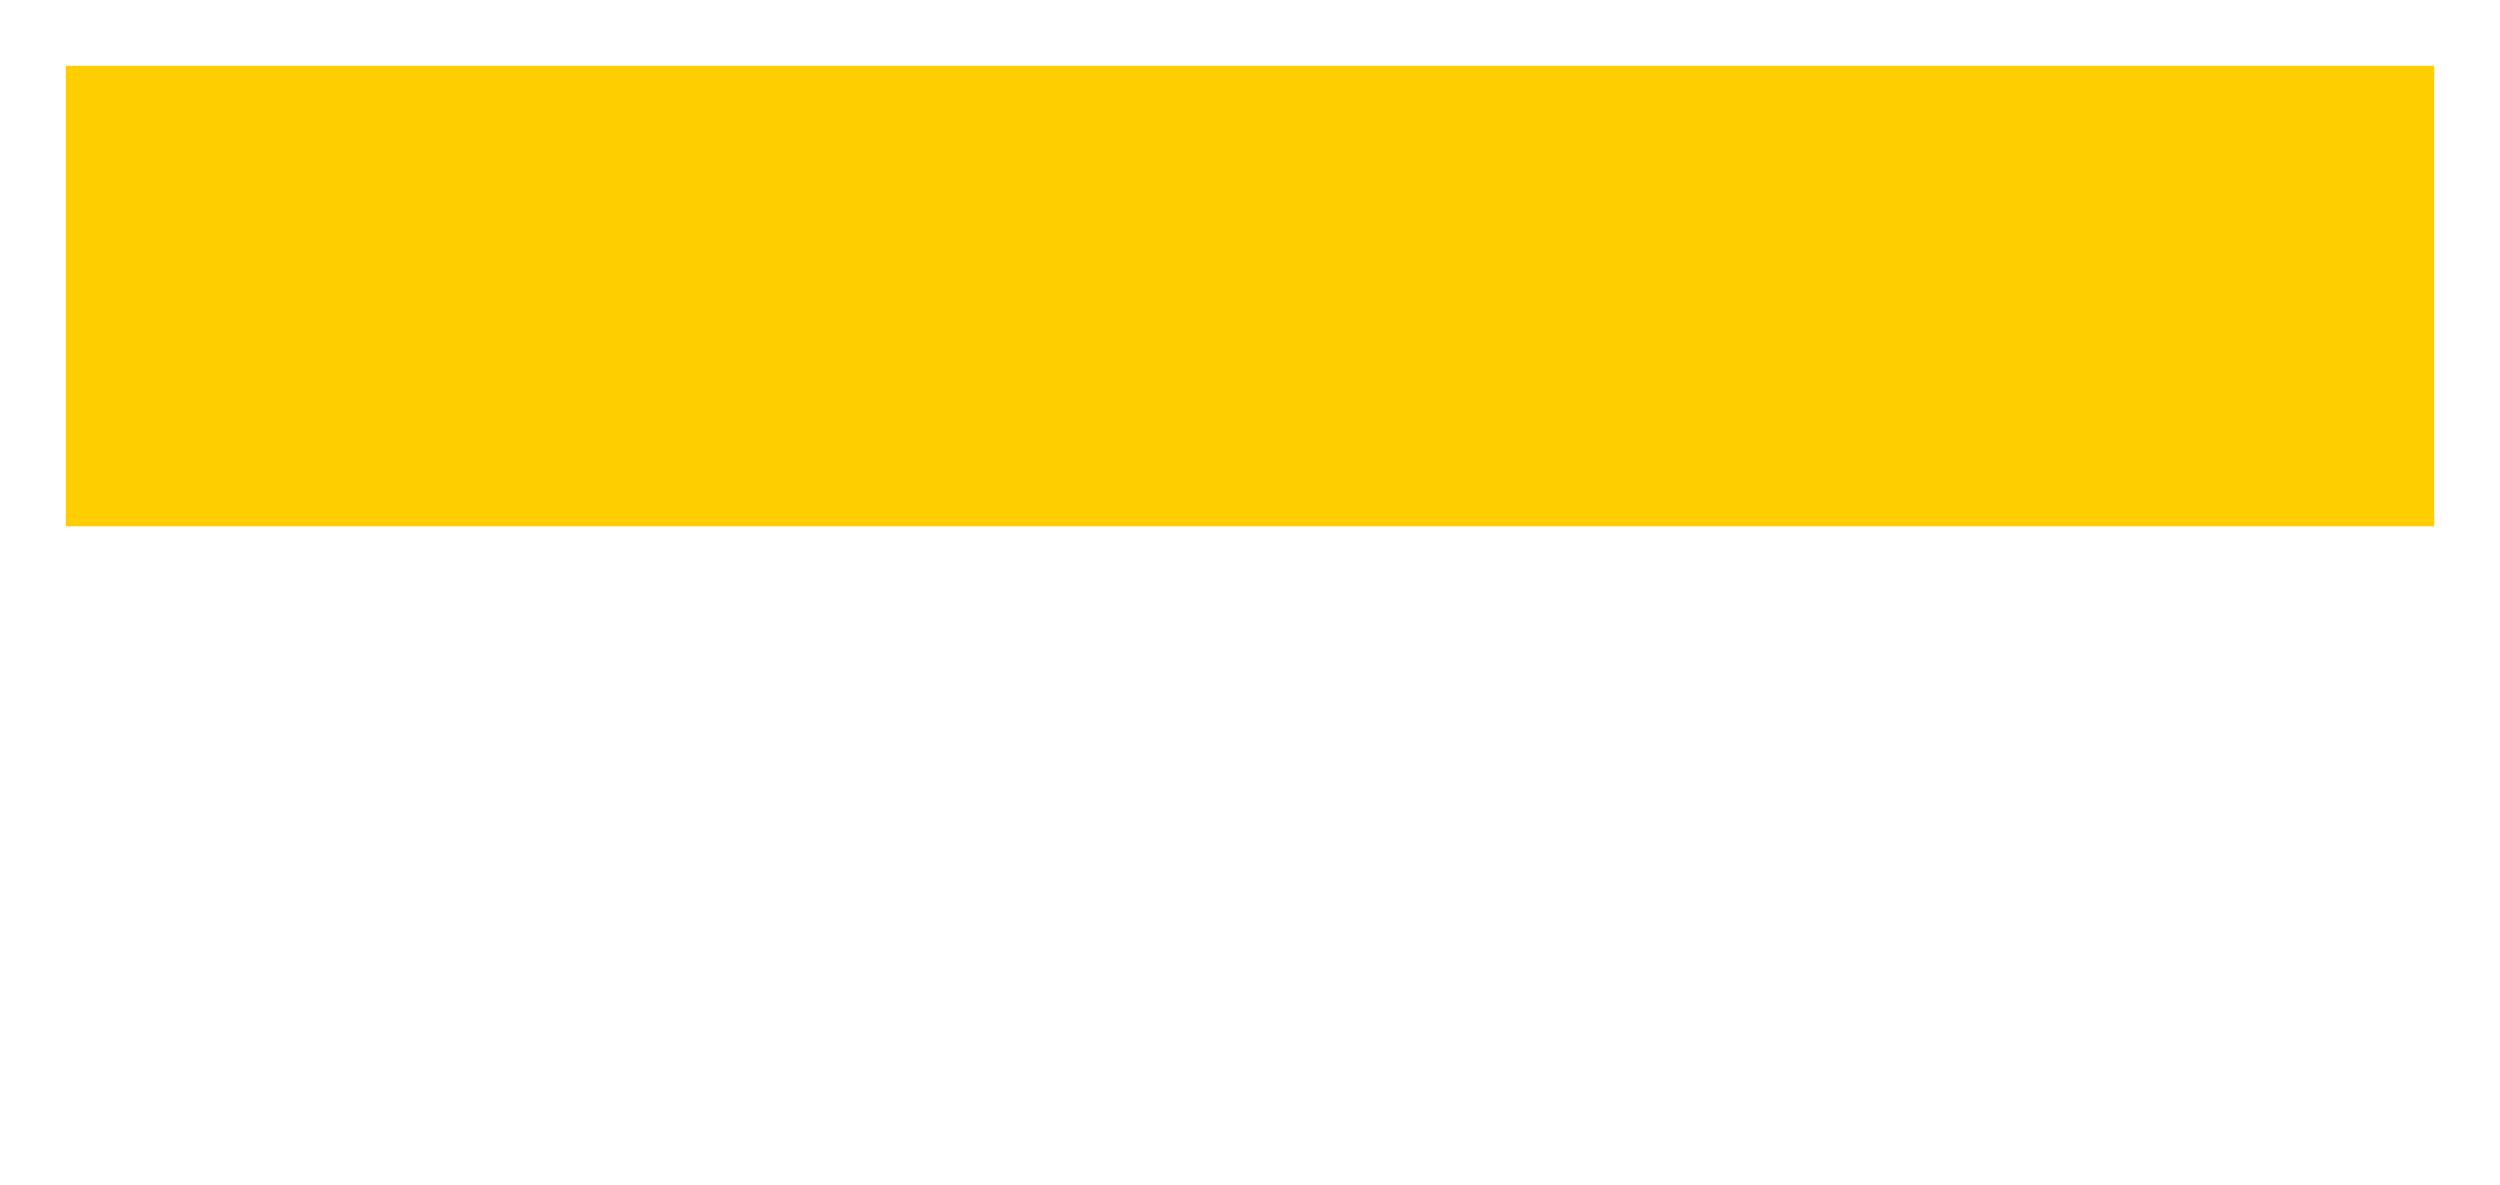
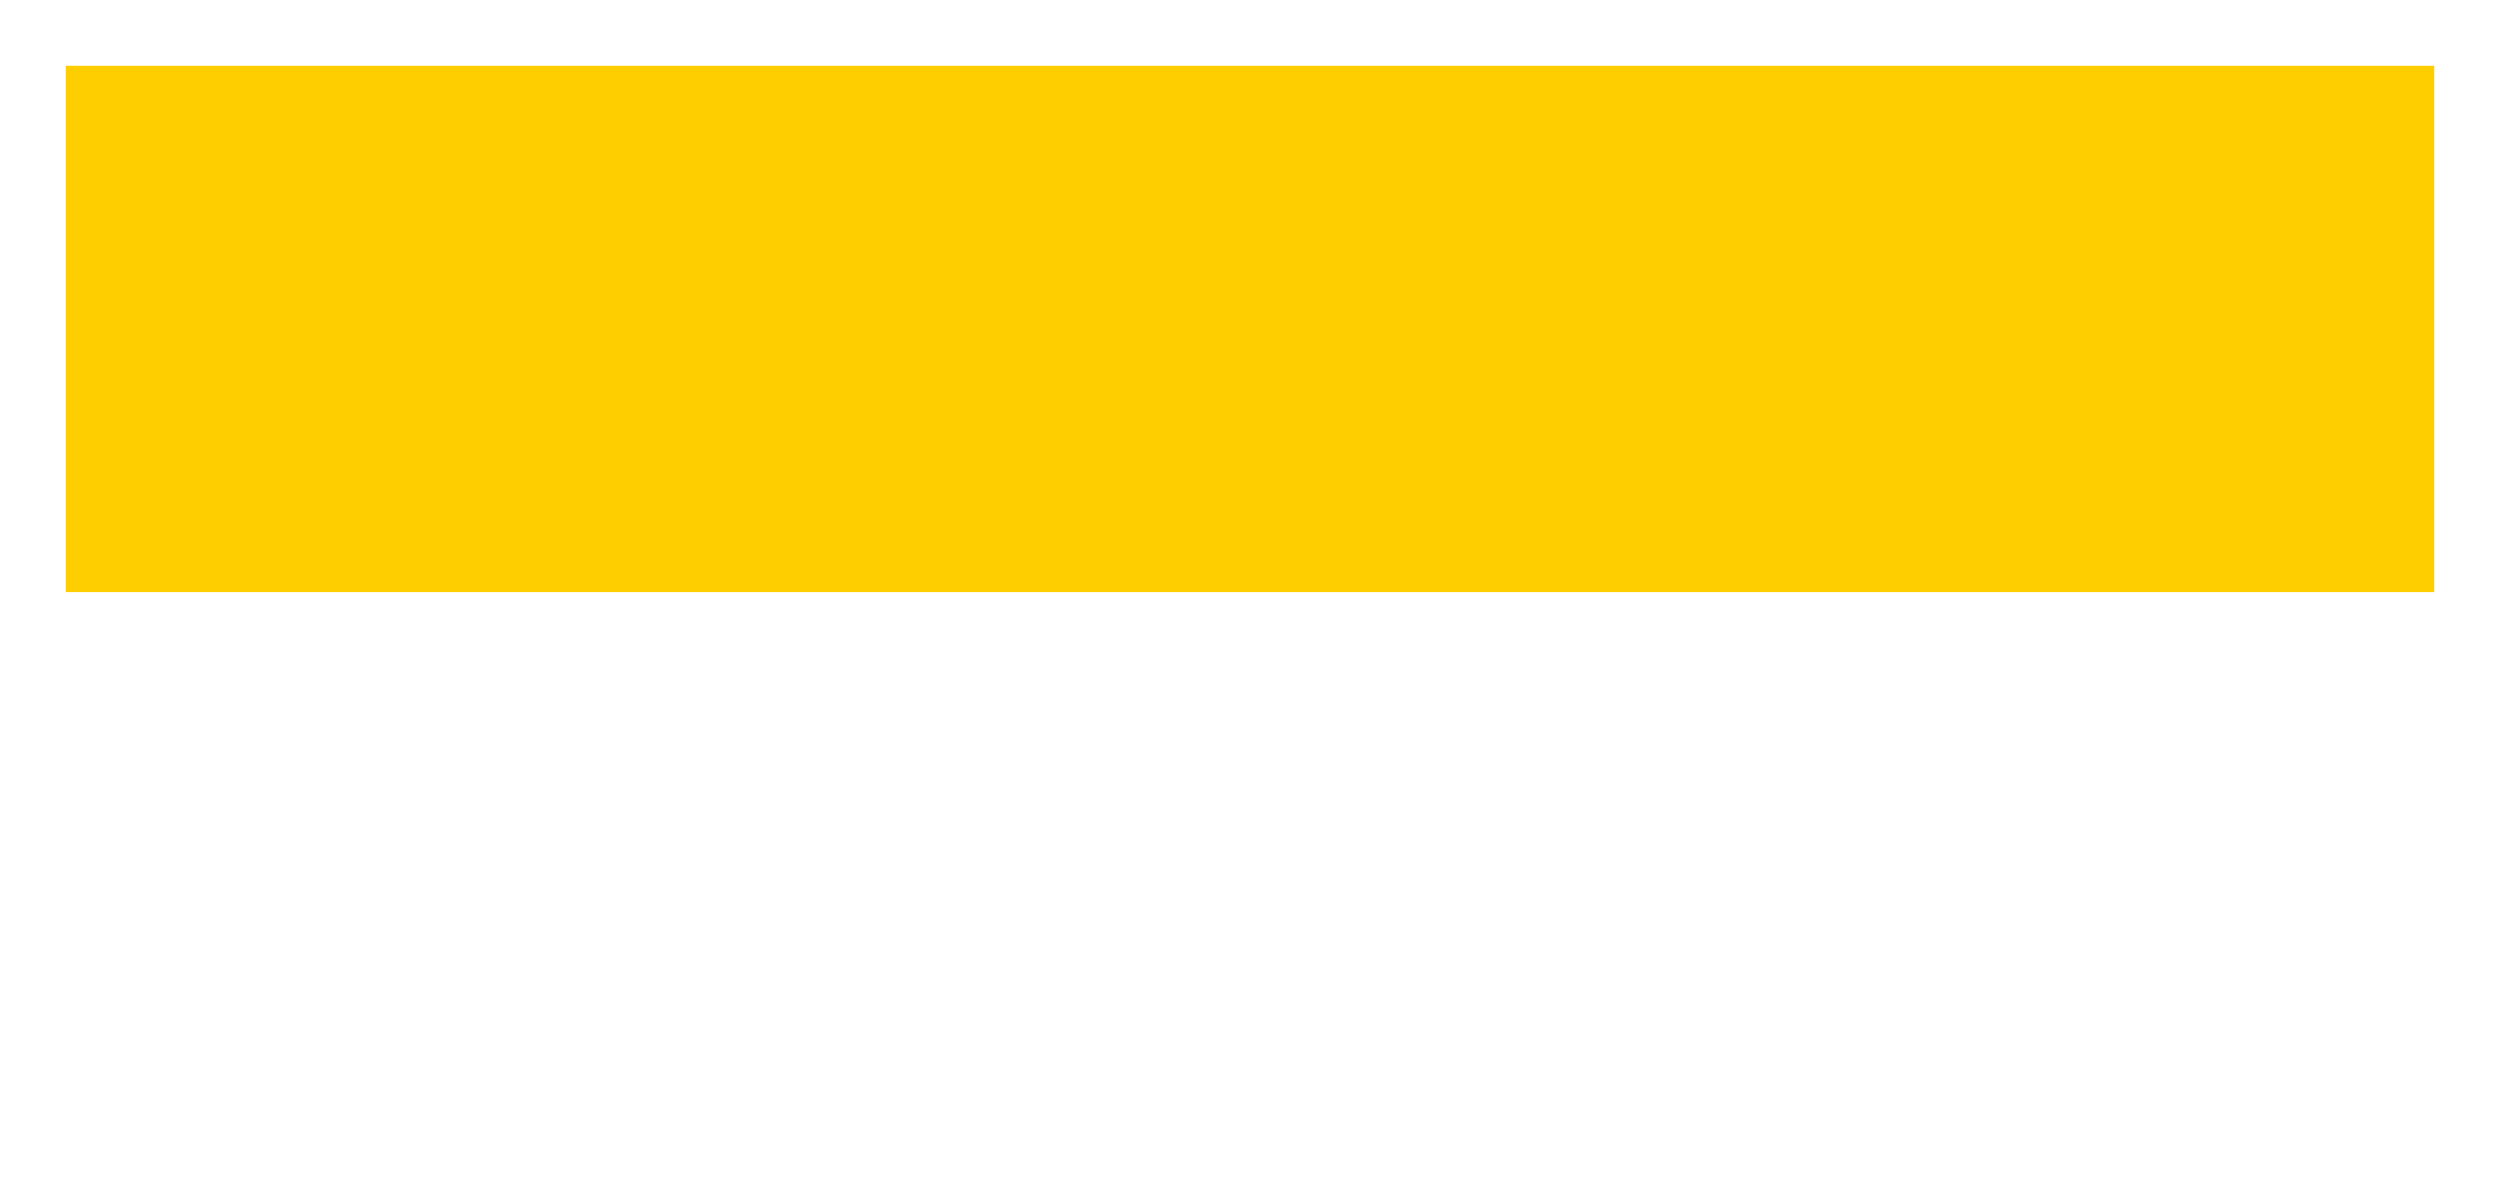
<svg xmlns="http://www.w3.org/2000/svg" width="38" height="18" viewBox="0 0 38 18" fill="none">
-   <path d="M37 1H1V8H37V1Z" fill="#ffce00" />
+   <path d="M37 1H1V9H37V1Z" fill="#ffce00" />
</svg>
